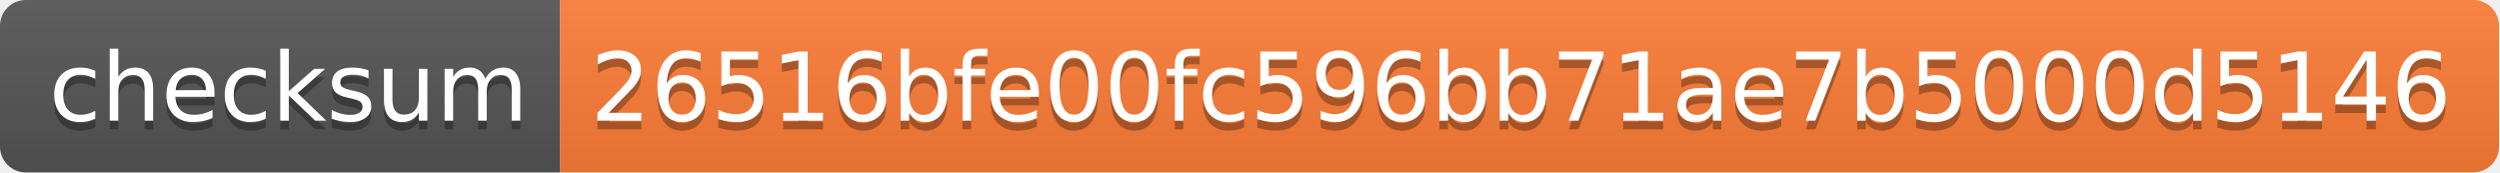
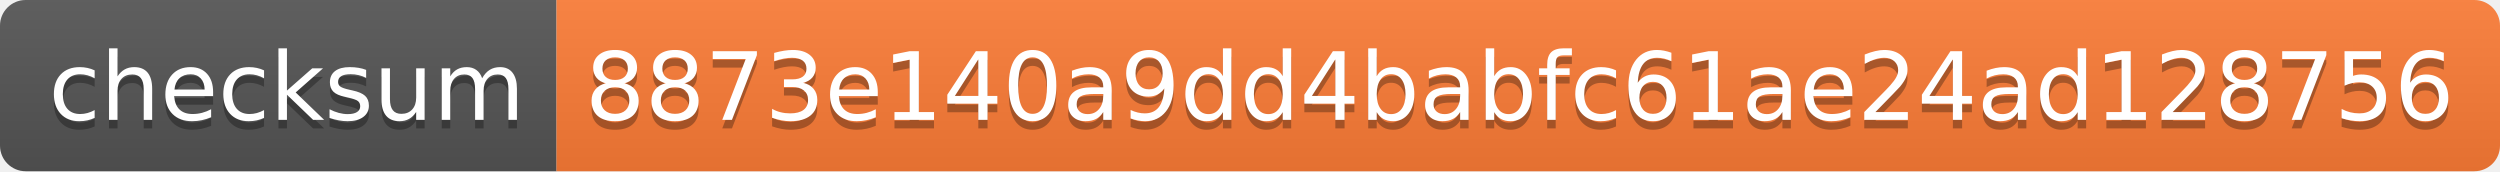
- <svg xmlns="http://www.w3.org/2000/svg" width="290" height="20">
+ <svg xmlns="http://www.w3.org/2000/svg" width="292" height="20">
  <linearGradient id="s" x2="0" y2="100%">
    <stop offset="0" stop-color="#bbb" stop-opacity=".1" />
    <stop offset="1" stop-opacity=".1" />
  </linearGradient>
  <clipPath id="r">
-     <rect width="290" height="20" rx="3" fill="#fff" />
+     <rect width="292" height="20" rx="3" fill="#fff" />
  </clipPath>
  <g clip-path="url(#r)">
    <rect width="65" height="20" fill="#555" />
-     <rect x="65" width="225" height="20" fill="#fe7d37" />
-     <rect width="290" height="20" fill="url(#s)" />
+     <rect x="65" width="227" height="20" fill="#fe7d37" />
+     <rect width="292" height="20" fill="url(#s)" />
  </g>
  <g fill="#fff" text-anchor="middle" font-family="Verdana,Geneva,DejaVu Sans,sans-serif" text-rendering="geometricPrecision" font-size="110">
    <text x="335" y="150" fill="#010101" fill-opacity=".3" transform="scale(.1)" textLength="550">checksum</text>
    <text x="335" y="140" transform="scale(.1)" textLength="550">checksum</text>
-     <text x="1765" y="150" fill="#010101" fill-opacity=".3" transform="scale(.1)" textLength="2150">26516bfe00fc596bb71ae7b5000d5146</text>
-     <text x="1765" y="140" transform="scale(.1)" textLength="2150">26516bfe00fc596bb71ae7b5000d5146</text>
+     <text x="1775" y="150" fill="#010101" fill-opacity=".3" transform="scale(.1)" textLength="2170">8873e140a9dd4babfc61ae24ad128756</text>
+     <text x="1775" y="140" transform="scale(.1)" textLength="2170">8873e140a9dd4babfc61ae24ad128756</text>
  </g>
</svg>
